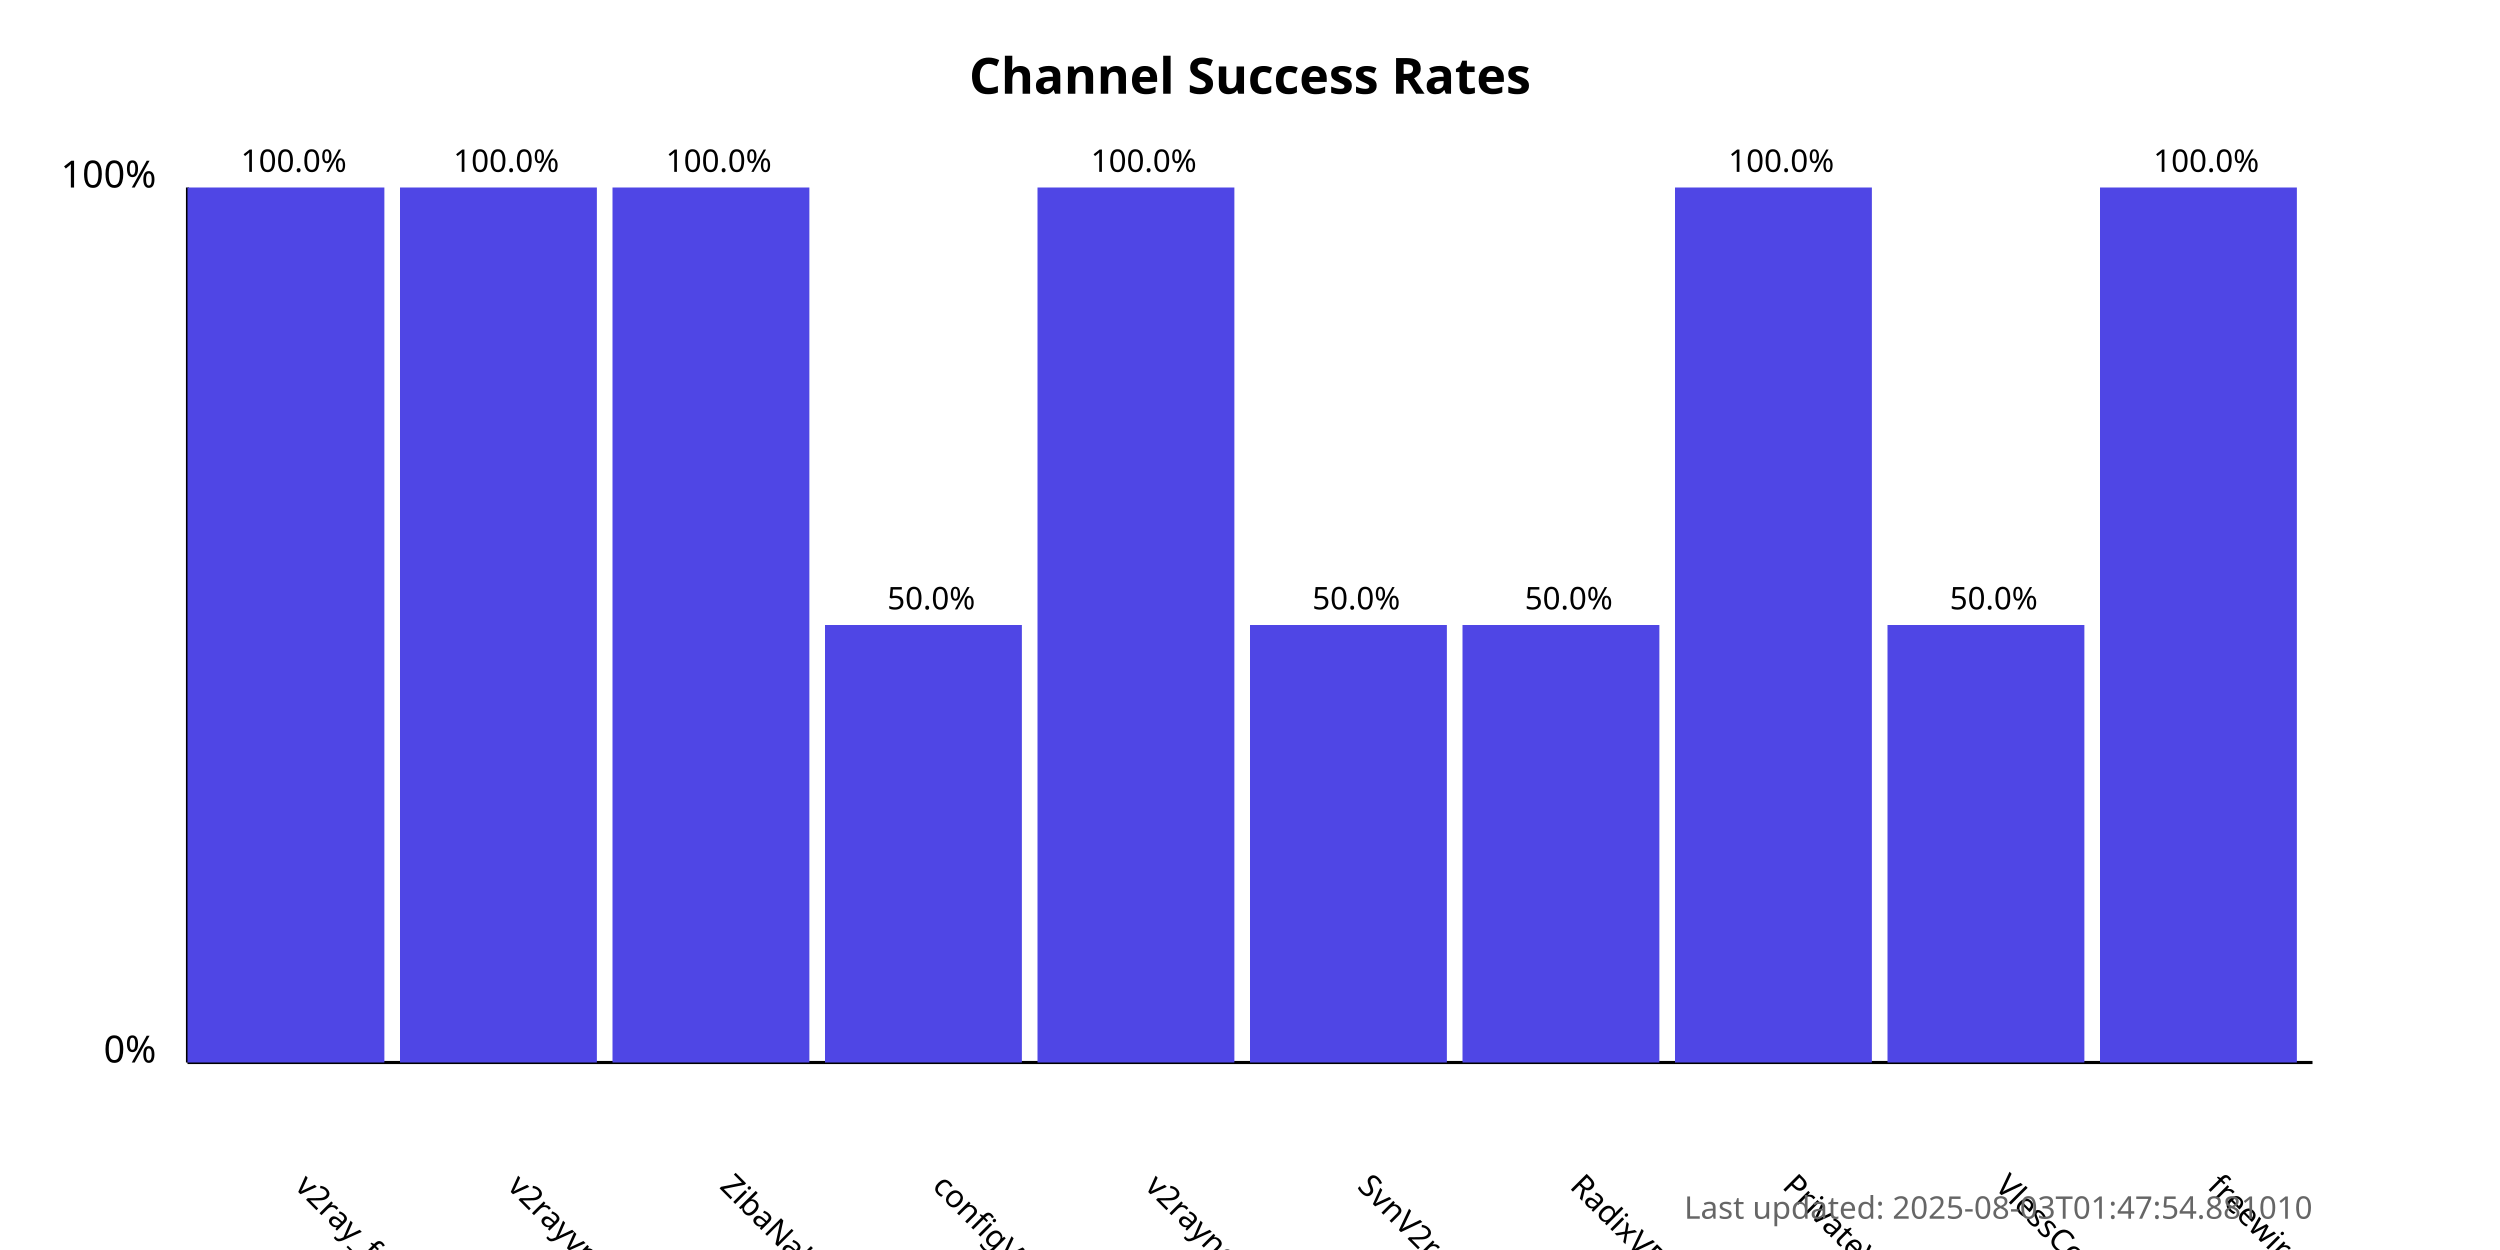
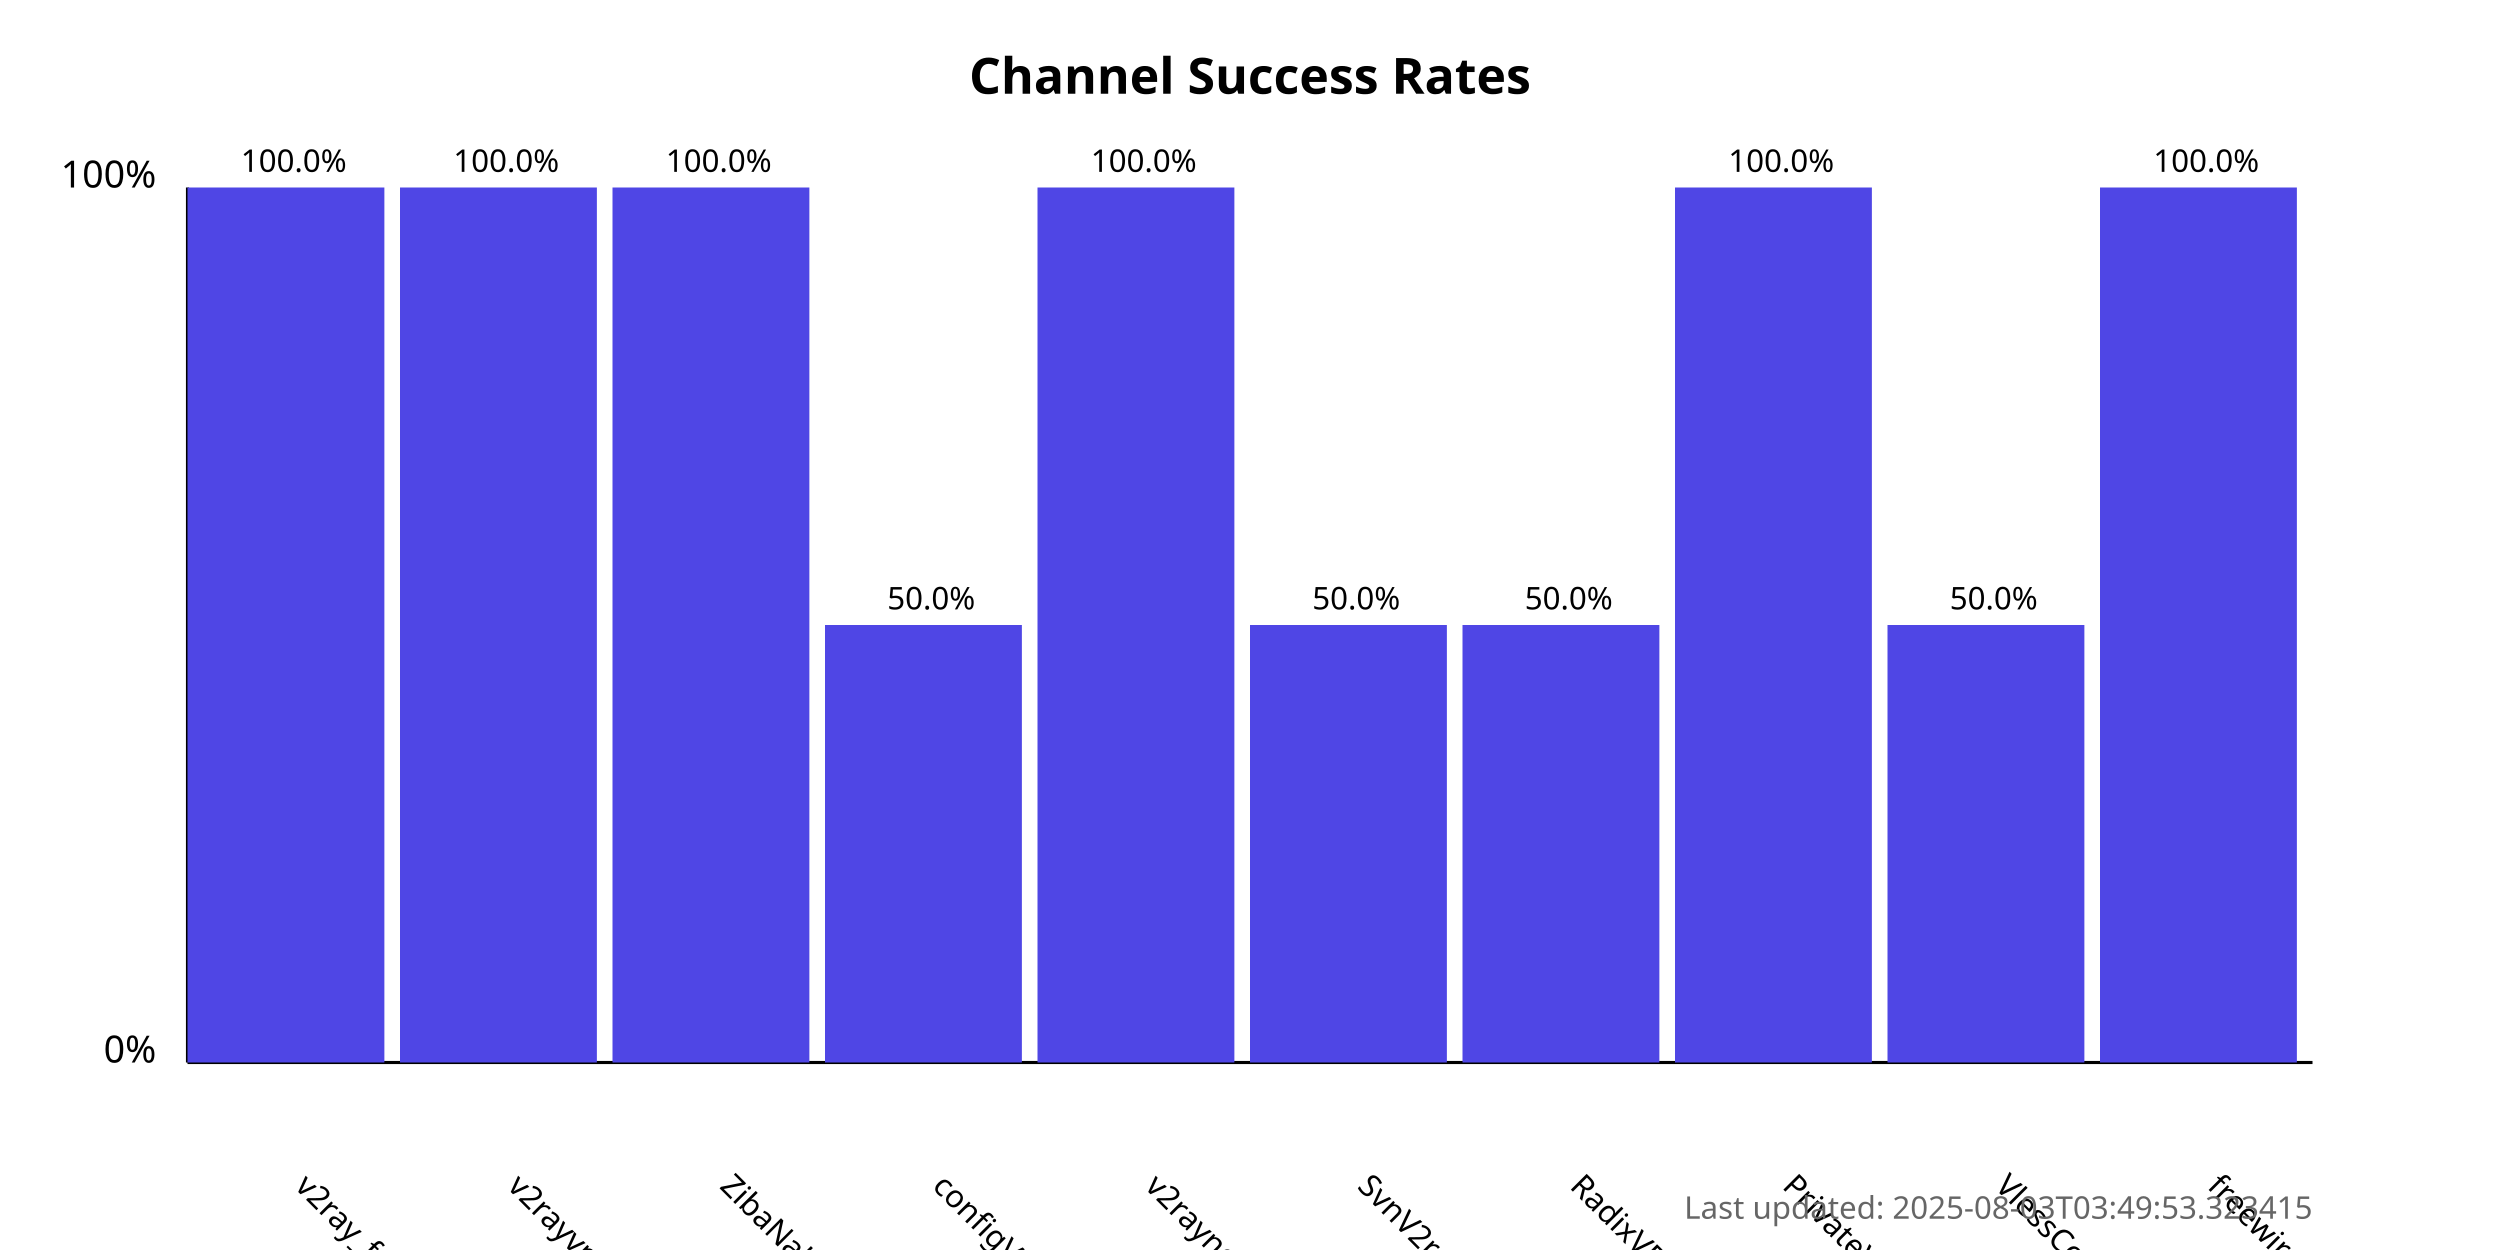
<svg xmlns="http://www.w3.org/2000/svg" width="800" height="400">
  <style>
            .chart-title { font: bold 16px sans-serif; }
            .axis-label { font: 12px sans-serif; }
            .tick-label { font: 10px sans-serif; }
            .bar { fill: #4f46e5; }
            .bar:hover { fill: #6366f1; }
            .timestamp { font: 10px sans-serif; fill: #666; }
        </style>
  <text x="400.0" y="30" text-anchor="middle" class="chart-title">
            Channel Success Rates
        </text>
  <line x1="60" y1="340" x2="60" y2="60" stroke="black" stroke-width="1" />
  <line x1="60" y1="340" x2="740" y2="340" stroke="black" stroke-width="1" />
  <text x="50" y="340" text-anchor="end" class="axis-label">0%</text>
  <text x="50" y="60" text-anchor="end" class="axis-label">100%</text>
  <g>
    <rect x="60" y="60.0" width="63.0" height="280.0" class="bar" />
    <text x="94.0" y="380" transform="rotate(45, 94.0, 380)" text-anchor="start" class="tick-label">
                v2ray_free_conf
            </text>
    <text x="94.0" y="55.0" text-anchor="middle" class="tick-label">
                100.0%
            </text>
  </g>
  <g>
    <rect x="128.0" y="60.0" width="63.0" height="280.0" class="bar" />
    <text x="162.0" y="380" transform="rotate(45, 162.0, 380)" text-anchor="start" class="tick-label">
                v2rayvpno
            </text>
    <text x="162.0" y="55.0" text-anchor="middle" class="tick-label">
                100.0%
            </text>
  </g>
  <g>
    <rect x="196.0" y="60.0" width="63.0" height="280.0" class="bar" />
    <text x="230.0" y="380" transform="rotate(45, 230.0, 380)" text-anchor="start" class="tick-label">
                ZibaNabz
            </text>
    <text x="230.0" y="55.0" text-anchor="middle" class="tick-label">
                100.0%
            </text>
  </g>
  <g>
    <rect x="264.0" y="200.0" width="63.0" height="140.0" class="bar" />
    <text x="298.0" y="380" transform="rotate(45, 298.0, 380)" text-anchor="start" class="tick-label">
                configV2rayForFree
            </text>
    <text x="298.0" y="195.0" text-anchor="middle" class="tick-label">
                50.0%
            </text>
  </g>
  <g>
    <rect x="332.0" y="60.0" width="63.0" height="280.0" class="bar" />
    <text x="366.0" y="380" transform="rotate(45, 366.0, 380)" text-anchor="start" class="tick-label">
                v2rayngvpn
            </text>
    <text x="366.0" y="55.0" text-anchor="middle" class="tick-label">
                100.0%
            </text>
  </g>
  <g>
    <rect x="400.0" y="200.0" width="63.0" height="140.0" class="bar" />
    <text x="434.0" y="380" transform="rotate(45, 434.0, 380)" text-anchor="start" class="tick-label">
                SvnV2ray
            </text>
    <text x="434.0" y="195.0" text-anchor="middle" class="tick-label">
                50.0%
            </text>
  </g>
  <g>
    <rect x="468.0" y="200.0" width="63.0" height="140.0" class="bar" />
    <text x="502.0" y="380" transform="rotate(45, 502.0, 380)" text-anchor="start" class="tick-label">
                RadixVPN
            </text>
    <text x="502.0" y="195.0" text-anchor="middle" class="tick-label">
                50.0%
            </text>
  </g>
  <g>
    <rect x="536.0" y="60.0" width="63.0" height="280.0" class="bar" />
    <text x="570.0" y="380" transform="rotate(45, 570.0, 380)" text-anchor="start" class="tick-label">
                PrivateVPNs
            </text>
    <text x="570.0" y="55.0" text-anchor="middle" class="tick-label">
                100.0%
            </text>
  </g>
  <g>
    <rect x="604.0" y="200.0" width="63.0" height="140.0" class="bar" />
    <text x="638.0" y="380" transform="rotate(45, 638.0, 380)" text-anchor="start" class="tick-label">
                VlessConfig
            </text>
    <text x="638.0" y="195.0" text-anchor="middle" class="tick-label">
                50.0%
            </text>
  </g>
  <g>
    <rect x="672.0" y="60.0" width="63.0" height="280.0" class="bar" />
    <text x="706.0" y="380" transform="rotate(45, 706.0, 380)" text-anchor="start" class="tick-label">
                freewireguard
            </text>
    <text x="706.0" y="55.0" text-anchor="middle" class="tick-label">
                100.0%
            </text>
  </g>
  <text x="740" y="390" text-anchor="end" class="timestamp">
-             Last updated: 2025-08-03T01:47:54.881010
+             Last updated: 2025-08-03T03:49:53.323415
        </text>
</svg>
